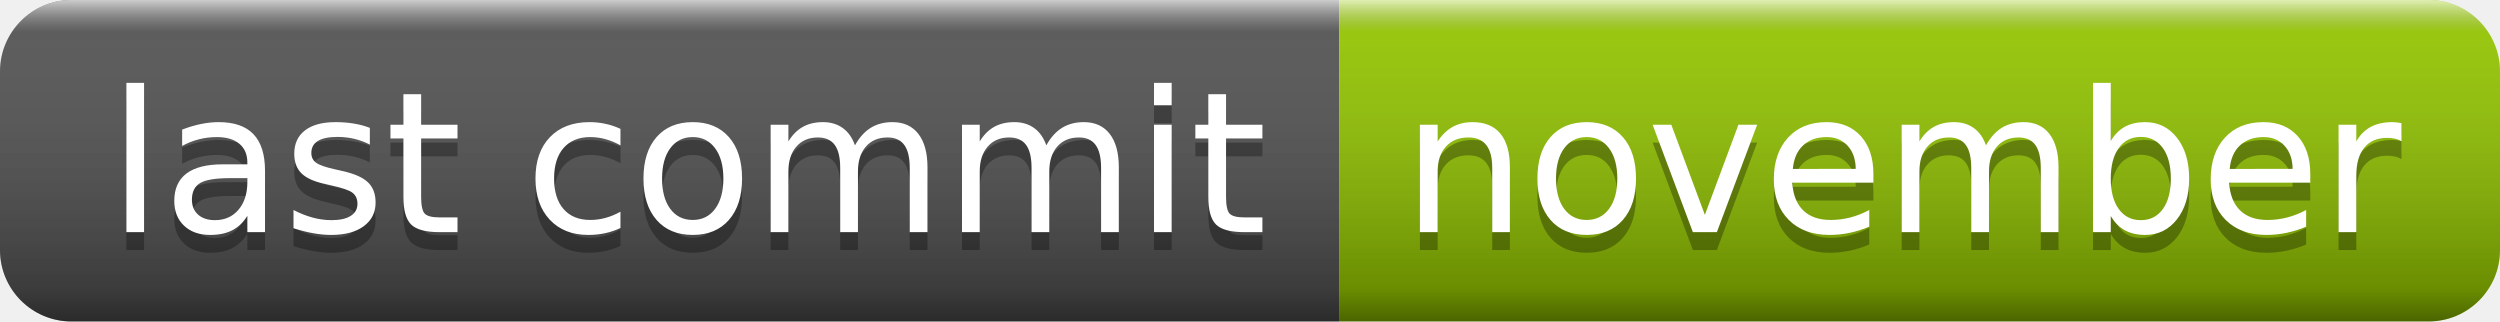
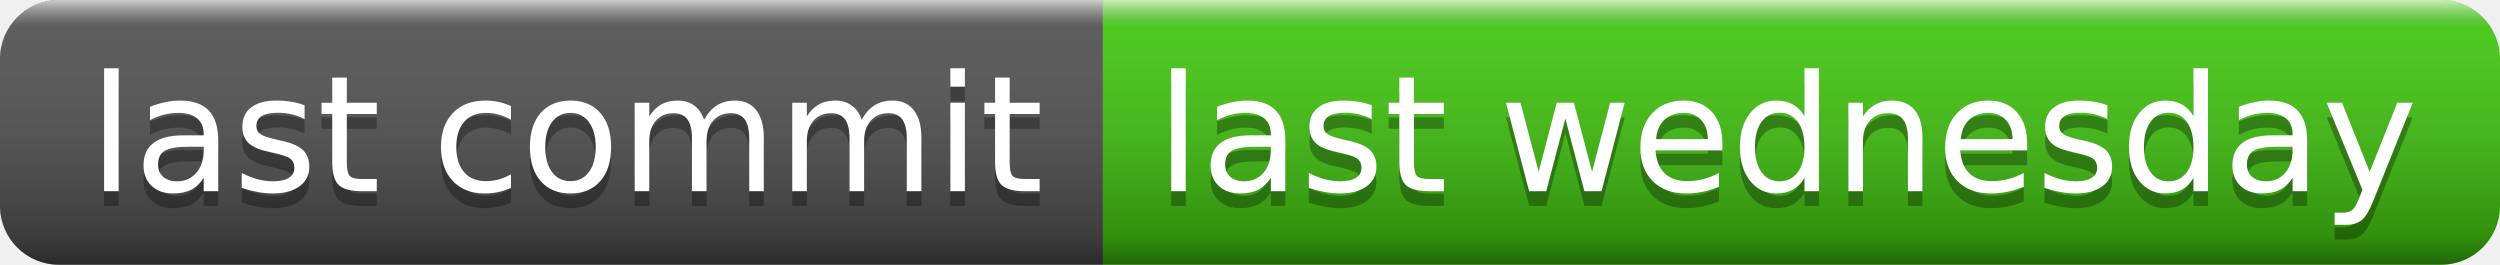
- <svg xmlns="http://www.w3.org/2000/svg" width="140" height="18" role="img" aria-label="last commit: november">
+ <svg xmlns="http://www.w3.org/2000/svg" width="170" height="18" role="img" aria-label="last commit: last wednesday">
  <linearGradient id="s" x2="0" y2="100%">
    <stop offset="0" stop-color="#fff" stop-opacity=".7" />
    <stop offset=".1" stop-color="#aaa" stop-opacity=".1" />
    <stop offset=".9" stop-color="#000" stop-opacity=".3" />
    <stop offset="1" stop-color="#000" stop-opacity=".5" />
  </linearGradient>
  <clipPath id="r">
-     <rect width="140" height="18" rx="4" fill="#fff" />
+     <rect width="170" height="18" rx="4" fill="#fff" />
  </clipPath>
  <g clip-path="url(#r)">
    <rect width="75" height="18" fill="#555" />
-     <rect x="75" width="65" height="18" fill="#97ca00" />
-     <rect width="140" height="18" fill="url(#s)" />
+     <rect x="75" width="95" height="18" fill="#4c1" />
+     <rect width="170" height="18" fill="url(#s)" />
  </g>
  <g fill="#fff" text-anchor="middle" font-family="Verdana,Geneva,DejaVu Sans,sans-serif" text-rendering="geometricPrecision" font-size="110">
    <text aria-hidden="true" x="385" y="140" fill="#010101" fill-opacity=".3" transform="scale(.1)" textLength="650">last commit</text>
    <text x="385" y="130" transform="scale(.1)" fill="#fff" textLength="650">last commit</text>
-     <text aria-hidden="true" x="1065" y="140" fill="#010101" fill-opacity=".3" transform="scale(.1)" textLength="550">november</text>
-     <text x="1065" y="130" transform="scale(.1)" fill="#fff" textLength="550">november</text>
+     <text aria-hidden="true" x="1215" y="140" fill="#010101" fill-opacity=".3" transform="scale(.1)" textLength="850">last wednesday</text>
+     <text x="1215" y="130" transform="scale(.1)" fill="#fff" textLength="850">last wednesday</text>
  </g>
</svg>
